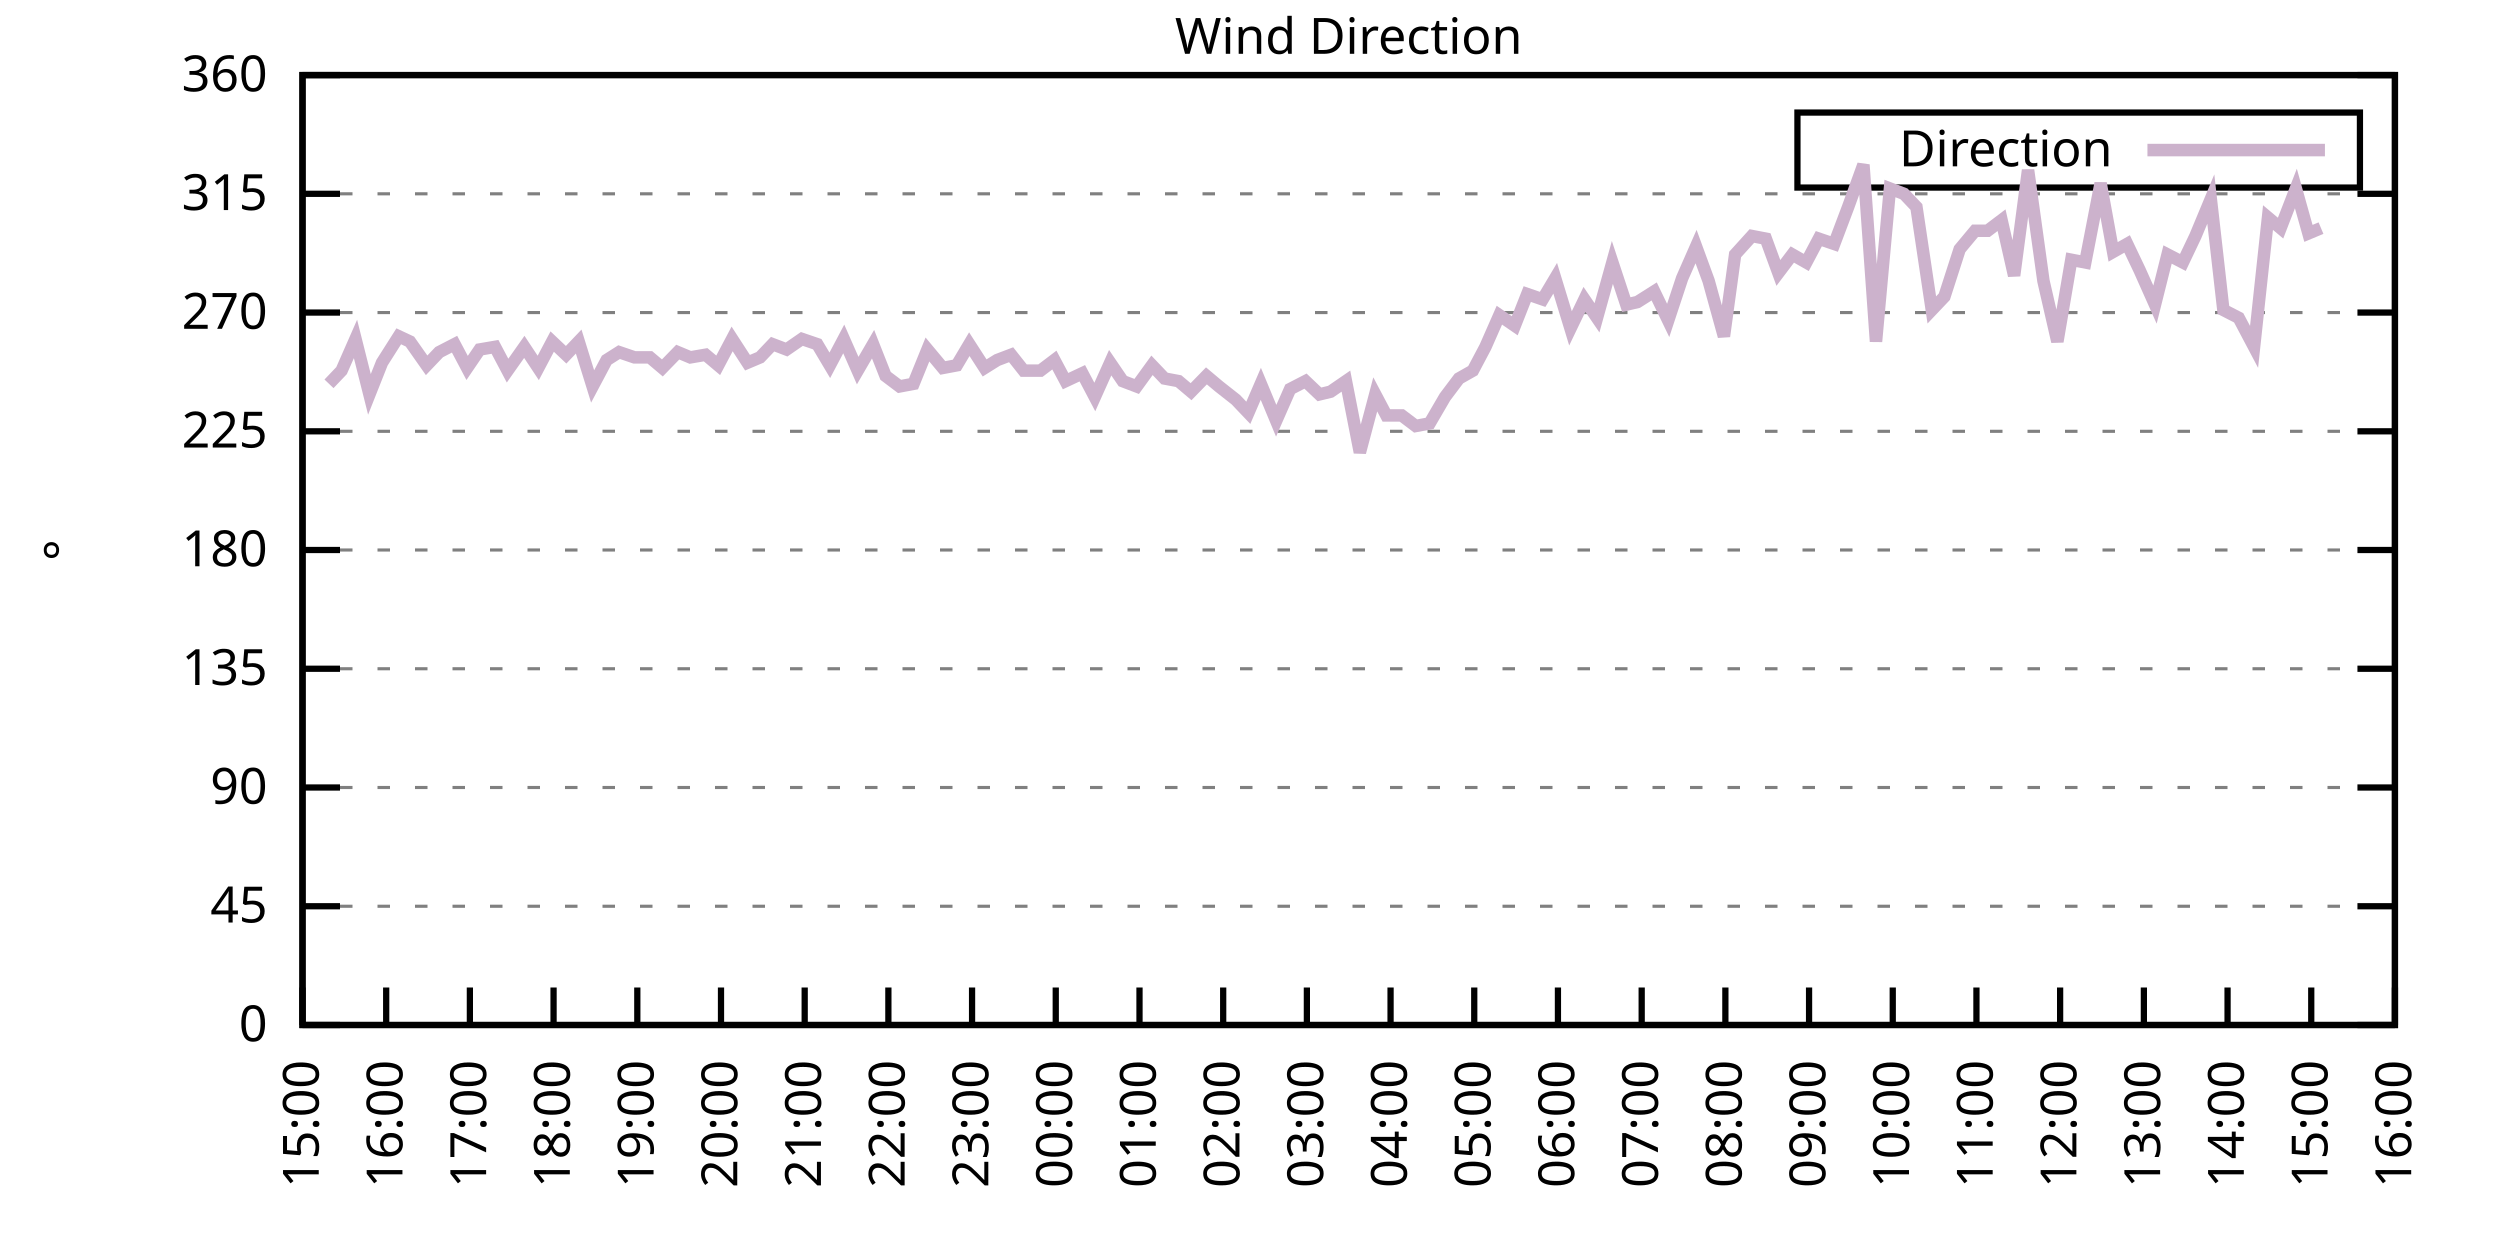
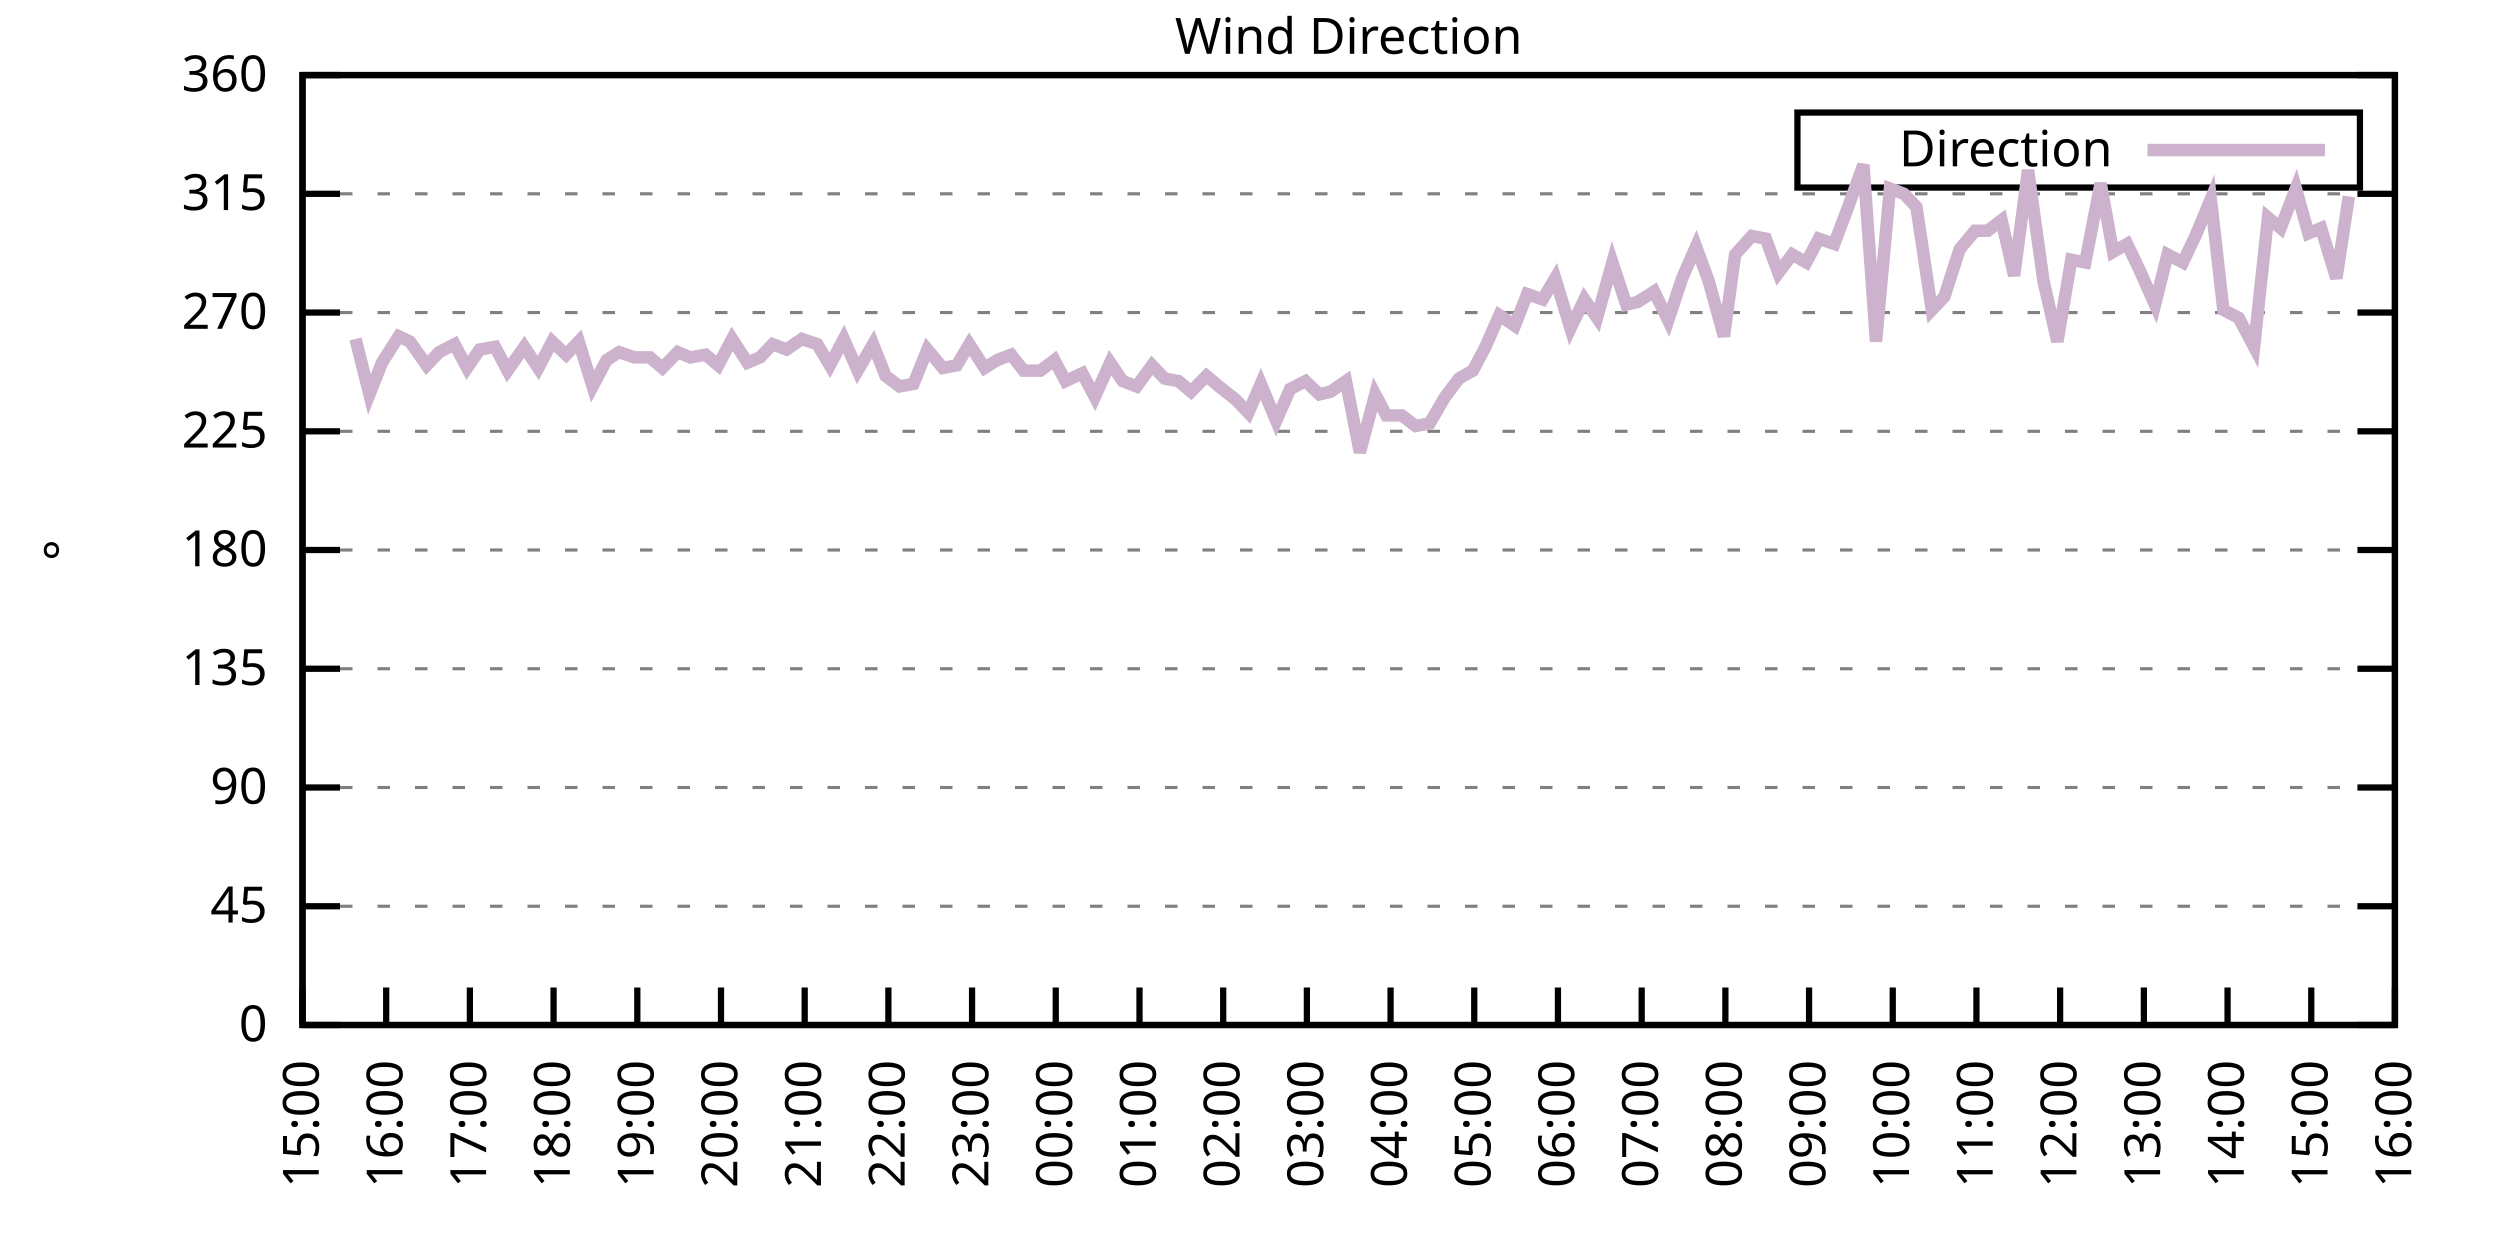
<svg xmlns="http://www.w3.org/2000/svg" xmlns:xlink="http://www.w3.org/1999/xlink" width="400" height="200" viewBox="0 0 400 200">
  <g id="gnuplot_canvas">
    <rect x="0" y="0" width="400" height="200" fill="none" />
    <defs>
      <circle id="gpDot" r="0.5" stroke-width="0.5" stroke="currentColor" />
      <path id="gpPt0" stroke-width="0.333" stroke="currentColor" d="M-1,0 h2 M0,-1 v2" />
      <path id="gpPt1" stroke-width="0.333" stroke="currentColor" d="M-1,-1 L1,1 M1,-1 L-1,1" />
      <path id="gpPt2" stroke-width="0.333" stroke="currentColor" d="M-1,0 L1,0 M0,-1 L0,1 M-1,-1 L1,1 M-1,1 L1,-1" />
      <rect id="gpPt3" stroke-width="0.333" stroke="currentColor" x="-1" y="-1" width="2" height="2" />
      <rect id="gpPt4" stroke-width="0.333" stroke="currentColor" fill="currentColor" x="-1" y="-1" width="2" height="2" />
      <circle id="gpPt5" stroke-width="0.333" stroke="currentColor" cx="0" cy="0" r="1" />
      <use xlink:href="#gpPt5" id="gpPt6" fill="currentColor" stroke="none" />
      <path id="gpPt7" stroke-width="0.333" stroke="currentColor" d="M0,-1.33 L-1.33,0.67 L1.33,0.67 z" />
      <use xlink:href="#gpPt7" id="gpPt8" fill="currentColor" stroke="none" />
      <use xlink:href="#gpPt7" id="gpPt9" stroke="currentColor" transform="rotate(180)" />
      <use xlink:href="#gpPt9" id="gpPt10" fill="currentColor" stroke="none" />
      <use xlink:href="#gpPt3" id="gpPt11" stroke="currentColor" transform="rotate(45)" />
      <use xlink:href="#gpPt11" id="gpPt12" fill="currentColor" stroke="none" />
      <path id="gpPt13" stroke-width="0.333" stroke="currentColor" d="M0,1.330 L1.265,0.411 L0.782,-1.067 L-0.782,-1.076 L-1.265,0.411 z" />
      <use xlink:href="#gpPt13" id="gpPt14" fill="currentColor" stroke="none" />
      <filter id="textbox" filterUnits="objectBoundingBox" x="0" y="0" height="1" width="1">
        <feFlood flood-color="white" flood-opacity="1" result="bgnd" />
        <feComposite in="SourceGraphic" in2="bgnd" operator="atop" />
      </filter>
      <filter id="greybox" filterUnits="objectBoundingBox" x="0" y="0" height="1" width="1">
        <feFlood flood-color="lightgrey" flood-opacity="1" result="grey" />
        <feComposite in="SourceGraphic" in2="grey" operator="atop" />
      </filter>
    </defs>
    <g fill="none" color="white" stroke="currentColor" stroke-width="1.00" stroke-linecap="butt" stroke-linejoin="miter">
</g>
    <g fill="none" color="black" stroke="currentColor" stroke-width="1.00" stroke-linecap="butt" stroke-linejoin="miter">
      <g stroke="none" shape-rendering="crispEdges">
        <polygon fill="rgb(255, 255, 255)" points="48.40,164.00 383.18,164.00 383.18,12.02 48.40,12.02 " />
      </g>
    </g>
    <g fill="none" color="black" stroke="currentColor" stroke-width="1.00" stroke-linecap="butt" stroke-linejoin="miter">
</g>
    <g fill="none" color="black" stroke="black" stroke-width="0.50" stroke-linecap="butt" stroke-linejoin="miter">
</g>
    <g fill="none" color="gray" stroke="currentColor" stroke-width="0.50" stroke-linecap="butt" stroke-linejoin="miter">
      <path stroke="gray" stroke-dasharray="2,4" class="gridline" d="M48.40,164.00 L383.19,164.00  " />
    </g>
    <g fill="none" color="gray" stroke="gray" stroke-width="1.00" stroke-linecap="butt" stroke-linejoin="miter">
</g>
    <g fill="none" color="black" stroke="currentColor" stroke-width="1.00" stroke-linecap="butt" stroke-linejoin="miter">
      <path stroke="black" d="M48.40,164.00 L54.40,164.00 M383.19,164.00 L377.19,164.00  " />
      <g transform="translate(42.80,166.60)" stroke="none" fill="black" font-family="Sans" font-size="8.00" text-anchor="end">
        <text>
          <tspan font-family="Sans"> 0</tspan>
        </text>
      </g>
    </g>
    <g fill="none" color="black" stroke="currentColor" stroke-width="1.00" stroke-linecap="butt" stroke-linejoin="miter">
</g>
    <g fill="none" color="black" stroke="black" stroke-width="0.50" stroke-linecap="butt" stroke-linejoin="miter">
</g>
    <g fill="none" color="gray" stroke="currentColor" stroke-width="0.50" stroke-linecap="butt" stroke-linejoin="miter">
      <path stroke="gray" stroke-dasharray="2,4" class="gridline" d="M48.40,145.00 L383.19,145.00  " />
    </g>
    <g fill="none" color="gray" stroke="gray" stroke-width="1.00" stroke-linecap="butt" stroke-linejoin="miter">
</g>
    <g fill="none" color="black" stroke="currentColor" stroke-width="1.00" stroke-linecap="butt" stroke-linejoin="miter">
      <path stroke="black" d="M48.40,145.00 L54.40,145.00 M383.19,145.00 L377.19,145.00  " />
      <g transform="translate(42.80,147.60)" stroke="none" fill="black" font-family="Sans" font-size="8.00" text-anchor="end">
        <text>
          <tspan font-family="Sans"> 45</tspan>
        </text>
      </g>
    </g>
    <g fill="none" color="black" stroke="currentColor" stroke-width="1.00" stroke-linecap="butt" stroke-linejoin="miter">
</g>
    <g fill="none" color="black" stroke="black" stroke-width="0.50" stroke-linecap="butt" stroke-linejoin="miter">
</g>
    <g fill="none" color="gray" stroke="currentColor" stroke-width="0.50" stroke-linecap="butt" stroke-linejoin="miter">
      <path stroke="gray" stroke-dasharray="2,4" class="gridline" d="M48.40,126.00 L383.19,126.00  " />
    </g>
    <g fill="none" color="gray" stroke="gray" stroke-width="1.00" stroke-linecap="butt" stroke-linejoin="miter">
</g>
    <g fill="none" color="black" stroke="currentColor" stroke-width="1.00" stroke-linecap="butt" stroke-linejoin="miter">
      <path stroke="black" d="M48.40,126.00 L54.40,126.00 M383.19,126.00 L377.19,126.00  " />
      <g transform="translate(42.80,128.60)" stroke="none" fill="black" font-family="Sans" font-size="8.00" text-anchor="end">
        <text>
          <tspan font-family="Sans"> 90</tspan>
        </text>
      </g>
    </g>
    <g fill="none" color="black" stroke="currentColor" stroke-width="1.00" stroke-linecap="butt" stroke-linejoin="miter">
</g>
    <g fill="none" color="black" stroke="black" stroke-width="0.50" stroke-linecap="butt" stroke-linejoin="miter">
</g>
    <g fill="none" color="gray" stroke="currentColor" stroke-width="0.50" stroke-linecap="butt" stroke-linejoin="miter">
      <path stroke="gray" stroke-dasharray="2,4" class="gridline" d="M48.40,107.00 L383.19,107.00  " />
    </g>
    <g fill="none" color="gray" stroke="gray" stroke-width="1.00" stroke-linecap="butt" stroke-linejoin="miter">
</g>
    <g fill="none" color="black" stroke="currentColor" stroke-width="1.00" stroke-linecap="butt" stroke-linejoin="miter">
      <path stroke="black" d="M48.40,107.00 L54.40,107.00 M383.19,107.00 L377.19,107.00  " />
      <g transform="translate(42.80,109.60)" stroke="none" fill="black" font-family="Sans" font-size="8.00" text-anchor="end">
        <text>
          <tspan font-family="Sans"> 135</tspan>
        </text>
      </g>
    </g>
    <g fill="none" color="black" stroke="currentColor" stroke-width="1.00" stroke-linecap="butt" stroke-linejoin="miter">
</g>
    <g fill="none" color="black" stroke="black" stroke-width="0.50" stroke-linecap="butt" stroke-linejoin="miter">
</g>
    <g fill="none" color="gray" stroke="currentColor" stroke-width="0.50" stroke-linecap="butt" stroke-linejoin="miter">
      <path stroke="gray" stroke-dasharray="2,4" class="gridline" d="M48.40,88.00 L383.19,88.00  " />
    </g>
    <g fill="none" color="gray" stroke="gray" stroke-width="1.00" stroke-linecap="butt" stroke-linejoin="miter">
</g>
    <g fill="none" color="black" stroke="currentColor" stroke-width="1.00" stroke-linecap="butt" stroke-linejoin="miter">
      <path stroke="black" d="M48.40,88.00 L54.40,88.00 M383.19,88.00 L377.19,88.00  " />
      <g transform="translate(42.80,90.60)" stroke="none" fill="black" font-family="Sans" font-size="8.00" text-anchor="end">
        <text>
          <tspan font-family="Sans"> 180</tspan>
        </text>
      </g>
    </g>
    <g fill="none" color="black" stroke="currentColor" stroke-width="1.00" stroke-linecap="butt" stroke-linejoin="miter">
</g>
    <g fill="none" color="black" stroke="black" stroke-width="0.50" stroke-linecap="butt" stroke-linejoin="miter">
</g>
    <g fill="none" color="gray" stroke="currentColor" stroke-width="0.50" stroke-linecap="butt" stroke-linejoin="miter">
      <path stroke="gray" stroke-dasharray="2,4" class="gridline" d="M48.40,69.01 L383.19,69.01  " />
    </g>
    <g fill="none" color="gray" stroke="gray" stroke-width="1.00" stroke-linecap="butt" stroke-linejoin="miter">
</g>
    <g fill="none" color="black" stroke="currentColor" stroke-width="1.00" stroke-linecap="butt" stroke-linejoin="miter">
      <path stroke="black" d="M48.40,69.01 L54.40,69.01 M383.19,69.01 L377.19,69.01  " />
      <g transform="translate(42.80,71.61)" stroke="none" fill="black" font-family="Sans" font-size="8.00" text-anchor="end">
        <text>
          <tspan font-family="Sans"> 225</tspan>
        </text>
      </g>
    </g>
    <g fill="none" color="black" stroke="currentColor" stroke-width="1.00" stroke-linecap="butt" stroke-linejoin="miter">
</g>
    <g fill="none" color="black" stroke="black" stroke-width="0.50" stroke-linecap="butt" stroke-linejoin="miter">
</g>
    <g fill="none" color="gray" stroke="currentColor" stroke-width="0.50" stroke-linecap="butt" stroke-linejoin="miter">
      <path stroke="gray" stroke-dasharray="2,4" class="gridline" d="M48.40,50.01 L383.19,50.01  " />
    </g>
    <g fill="none" color="gray" stroke="gray" stroke-width="1.00" stroke-linecap="butt" stroke-linejoin="miter">
</g>
    <g fill="none" color="black" stroke="currentColor" stroke-width="1.00" stroke-linecap="butt" stroke-linejoin="miter">
      <path stroke="black" d="M48.40,50.01 L54.40,50.01 M383.19,50.01 L377.19,50.01  " />
      <g transform="translate(42.80,52.61)" stroke="none" fill="black" font-family="Sans" font-size="8.00" text-anchor="end">
        <text>
          <tspan font-family="Sans"> 270</tspan>
        </text>
      </g>
    </g>
    <g fill="none" color="black" stroke="currentColor" stroke-width="1.00" stroke-linecap="butt" stroke-linejoin="miter">
</g>
    <g fill="none" color="black" stroke="black" stroke-width="0.50" stroke-linecap="butt" stroke-linejoin="miter">
</g>
    <g fill="none" color="gray" stroke="currentColor" stroke-width="0.50" stroke-linecap="butt" stroke-linejoin="miter">
      <path stroke="gray" stroke-dasharray="2,4" class="gridline" d="M48.40,31.01 L383.19,31.01  " />
    </g>
    <g fill="none" color="gray" stroke="gray" stroke-width="1.00" stroke-linecap="butt" stroke-linejoin="miter">
</g>
    <g fill="none" color="black" stroke="currentColor" stroke-width="1.00" stroke-linecap="butt" stroke-linejoin="miter">
      <path stroke="black" d="M48.40,31.01 L54.40,31.01 M383.19,31.01 L377.19,31.01  " />
      <g transform="translate(42.80,33.61)" stroke="none" fill="black" font-family="Sans" font-size="8.00" text-anchor="end">
        <text>
          <tspan font-family="Sans"> 315</tspan>
        </text>
      </g>
    </g>
    <g fill="none" color="black" stroke="currentColor" stroke-width="1.00" stroke-linecap="butt" stroke-linejoin="miter">
</g>
    <g fill="none" color="black" stroke="black" stroke-width="0.50" stroke-linecap="butt" stroke-linejoin="miter">
</g>
    <g fill="none" color="gray" stroke="currentColor" stroke-width="0.50" stroke-linecap="butt" stroke-linejoin="miter">
      <path stroke="gray" stroke-dasharray="2,4" class="gridline" d="M48.40,12.01 L383.19,12.01  " />
    </g>
    <g fill="none" color="gray" stroke="gray" stroke-width="1.00" stroke-linecap="butt" stroke-linejoin="miter">
</g>
    <g fill="none" color="black" stroke="currentColor" stroke-width="1.00" stroke-linecap="butt" stroke-linejoin="miter">
      <path stroke="black" d="M48.40,12.01 L54.40,12.01 M383.19,12.01 L377.19,12.01  " />
      <g transform="translate(42.80,14.61)" stroke="none" fill="black" font-family="Sans" font-size="8.00" text-anchor="end">
        <text>
          <tspan font-family="Sans"> 360</tspan>
        </text>
      </g>
    </g>
    <g fill="none" color="black" stroke="currentColor" stroke-width="1.00" stroke-linecap="butt" stroke-linejoin="miter">
      <path stroke="black" d="M48.40,164.00 L48.40,158.00  " />
      <g transform="translate(51.00,169.60) rotate(270.00)" stroke="none" fill="black" font-family="Sans" font-size="8.00" text-anchor="end">
        <text>
          <tspan font-family="Sans">15:00</tspan>
        </text>
      </g>
    </g>
    <g fill="none" color="black" stroke="currentColor" stroke-width="1.00" stroke-linecap="butt" stroke-linejoin="miter">
      <path stroke="black" d="M61.79,164.00 L61.79,158.00  " />
      <g transform="translate(64.39,169.60) rotate(270.00)" stroke="none" fill="black" font-family="Sans" font-size="8.00" text-anchor="end">
        <text>
          <tspan font-family="Sans">16:00</tspan>
        </text>
      </g>
    </g>
    <g fill="none" color="black" stroke="currentColor" stroke-width="1.00" stroke-linecap="butt" stroke-linejoin="miter">
      <path stroke="black" d="M75.18,164.00 L75.18,158.00  " />
      <g transform="translate(77.78,169.60) rotate(270.00)" stroke="none" fill="black" font-family="Sans" font-size="8.00" text-anchor="end">
        <text>
          <tspan font-family="Sans">17:00</tspan>
        </text>
      </g>
    </g>
    <g fill="none" color="black" stroke="currentColor" stroke-width="1.00" stroke-linecap="butt" stroke-linejoin="miter">
      <path stroke="black" d="M88.57,164.00 L88.57,158.00  " />
      <g transform="translate(91.17,169.60) rotate(270.00)" stroke="none" fill="black" font-family="Sans" font-size="8.00" text-anchor="end">
        <text>
          <tspan font-family="Sans">18:00</tspan>
        </text>
      </g>
    </g>
    <g fill="none" color="black" stroke="currentColor" stroke-width="1.00" stroke-linecap="butt" stroke-linejoin="miter">
      <path stroke="black" d="M101.97,164.00 L101.97,158.00  " />
      <g transform="translate(104.57,169.60) rotate(270.00)" stroke="none" fill="black" font-family="Sans" font-size="8.00" text-anchor="end">
        <text>
          <tspan font-family="Sans">19:00</tspan>
        </text>
      </g>
    </g>
    <g fill="none" color="black" stroke="currentColor" stroke-width="1.00" stroke-linecap="butt" stroke-linejoin="miter">
      <path stroke="black" d="M115.36,164.00 L115.36,158.00  " />
      <g transform="translate(117.96,169.60) rotate(270.00)" stroke="none" fill="black" font-family="Sans" font-size="8.00" text-anchor="end">
        <text>
          <tspan font-family="Sans">20:00</tspan>
        </text>
      </g>
    </g>
    <g fill="none" color="black" stroke="currentColor" stroke-width="1.00" stroke-linecap="butt" stroke-linejoin="miter">
      <path stroke="black" d="M128.75,164.00 L128.75,158.00  " />
      <g transform="translate(131.35,169.60) rotate(270.00)" stroke="none" fill="black" font-family="Sans" font-size="8.00" text-anchor="end">
        <text>
          <tspan font-family="Sans">21:00</tspan>
        </text>
      </g>
    </g>
    <g fill="none" color="black" stroke="currentColor" stroke-width="1.00" stroke-linecap="butt" stroke-linejoin="miter">
      <path stroke="black" d="M142.14,164.00 L142.14,158.00  " />
      <g transform="translate(144.74,169.60) rotate(270.00)" stroke="none" fill="black" font-family="Sans" font-size="8.00" text-anchor="end">
        <text>
          <tspan font-family="Sans">22:00</tspan>
        </text>
      </g>
    </g>
    <g fill="none" color="black" stroke="currentColor" stroke-width="1.00" stroke-linecap="butt" stroke-linejoin="miter">
      <path stroke="black" d="M155.53,164.00 L155.53,158.00  " />
      <g transform="translate(158.13,169.60) rotate(270.00)" stroke="none" fill="black" font-family="Sans" font-size="8.00" text-anchor="end">
        <text>
          <tspan font-family="Sans">23:00</tspan>
        </text>
      </g>
    </g>
    <g fill="none" color="black" stroke="currentColor" stroke-width="1.00" stroke-linecap="butt" stroke-linejoin="miter">
      <path stroke="black" d="M168.92,164.00 L168.92,158.00  " />
      <g transform="translate(171.52,169.60) rotate(270.00)" stroke="none" fill="black" font-family="Sans" font-size="8.00" text-anchor="end">
        <text>
          <tspan font-family="Sans">00:00</tspan>
        </text>
      </g>
    </g>
    <g fill="none" color="black" stroke="currentColor" stroke-width="1.00" stroke-linecap="butt" stroke-linejoin="miter">
      <path stroke="black" d="M182.32,164.00 L182.32,158.00  " />
      <g transform="translate(184.92,169.60) rotate(270.00)" stroke="none" fill="black" font-family="Sans" font-size="8.00" text-anchor="end">
        <text>
          <tspan font-family="Sans">01:00</tspan>
        </text>
      </g>
    </g>
    <g fill="none" color="black" stroke="currentColor" stroke-width="1.00" stroke-linecap="butt" stroke-linejoin="miter">
      <path stroke="black" d="M195.71,164.00 L195.71,158.00  " />
      <g transform="translate(198.31,169.60) rotate(270.00)" stroke="none" fill="black" font-family="Sans" font-size="8.00" text-anchor="end">
        <text>
          <tspan font-family="Sans">02:00</tspan>
        </text>
      </g>
    </g>
    <g fill="none" color="black" stroke="currentColor" stroke-width="1.00" stroke-linecap="butt" stroke-linejoin="miter">
      <path stroke="black" d="M209.10,164.00 L209.10,158.00  " />
      <g transform="translate(211.70,169.60) rotate(270.00)" stroke="none" fill="black" font-family="Sans" font-size="8.00" text-anchor="end">
        <text>
          <tspan font-family="Sans">03:00</tspan>
        </text>
      </g>
    </g>
    <g fill="none" color="black" stroke="currentColor" stroke-width="1.00" stroke-linecap="butt" stroke-linejoin="miter">
      <path stroke="black" d="M222.49,164.00 L222.49,158.00  " />
      <g transform="translate(225.09,169.60) rotate(270.00)" stroke="none" fill="black" font-family="Sans" font-size="8.00" text-anchor="end">
        <text>
          <tspan font-family="Sans">04:00</tspan>
        </text>
      </g>
    </g>
    <g fill="none" color="black" stroke="currentColor" stroke-width="1.00" stroke-linecap="butt" stroke-linejoin="miter">
      <path stroke="black" d="M235.88,164.00 L235.88,158.00  " />
      <g transform="translate(238.48,169.60) rotate(270.00)" stroke="none" fill="black" font-family="Sans" font-size="8.00" text-anchor="end">
        <text>
          <tspan font-family="Sans">05:00</tspan>
        </text>
      </g>
    </g>
    <g fill="none" color="black" stroke="currentColor" stroke-width="1.00" stroke-linecap="butt" stroke-linejoin="miter">
      <path stroke="black" d="M249.27,164.00 L249.27,158.00  " />
      <g transform="translate(251.87,169.60) rotate(270.00)" stroke="none" fill="black" font-family="Sans" font-size="8.00" text-anchor="end">
        <text>
          <tspan font-family="Sans">06:00</tspan>
        </text>
      </g>
    </g>
    <g fill="none" color="black" stroke="currentColor" stroke-width="1.00" stroke-linecap="butt" stroke-linejoin="miter">
      <path stroke="black" d="M262.67,164.00 L262.67,158.00  " />
      <g transform="translate(265.27,169.60) rotate(270.00)" stroke="none" fill="black" font-family="Sans" font-size="8.00" text-anchor="end">
        <text>
          <tspan font-family="Sans">07:00</tspan>
        </text>
      </g>
    </g>
    <g fill="none" color="black" stroke="currentColor" stroke-width="1.00" stroke-linecap="butt" stroke-linejoin="miter">
      <path stroke="black" d="M276.06,164.00 L276.06,158.00  " />
      <g transform="translate(278.66,169.60) rotate(270.00)" stroke="none" fill="black" font-family="Sans" font-size="8.00" text-anchor="end">
        <text>
          <tspan font-family="Sans">08:00</tspan>
        </text>
      </g>
    </g>
    <g fill="none" color="black" stroke="currentColor" stroke-width="1.00" stroke-linecap="butt" stroke-linejoin="miter">
      <path stroke="black" d="M289.45,164.00 L289.45,158.00  " />
      <g transform="translate(292.05,169.60) rotate(270.00)" stroke="none" fill="black" font-family="Sans" font-size="8.00" text-anchor="end">
        <text>
          <tspan font-family="Sans">09:00</tspan>
        </text>
      </g>
    </g>
    <g fill="none" color="black" stroke="currentColor" stroke-width="1.00" stroke-linecap="butt" stroke-linejoin="miter">
      <path stroke="black" d="M302.84,164.00 L302.84,158.00  " />
      <g transform="translate(305.44,169.60) rotate(270.00)" stroke="none" fill="black" font-family="Sans" font-size="8.00" text-anchor="end">
        <text>
          <tspan font-family="Sans">10:00</tspan>
        </text>
      </g>
    </g>
    <g fill="none" color="black" stroke="currentColor" stroke-width="1.00" stroke-linecap="butt" stroke-linejoin="miter">
      <path stroke="black" d="M316.23,164.00 L316.23,158.00  " />
      <g transform="translate(318.83,169.60) rotate(270.00)" stroke="none" fill="black" font-family="Sans" font-size="8.00" text-anchor="end">
        <text>
          <tspan font-family="Sans">11:00</tspan>
        </text>
      </g>
    </g>
    <g fill="none" color="black" stroke="currentColor" stroke-width="1.00" stroke-linecap="butt" stroke-linejoin="miter">
      <path stroke="black" d="M329.62,164.00 L329.62,158.00  " />
      <g transform="translate(332.22,169.60) rotate(270.00)" stroke="none" fill="black" font-family="Sans" font-size="8.00" text-anchor="end">
        <text>
          <tspan font-family="Sans">12:00</tspan>
        </text>
      </g>
    </g>
    <g fill="none" color="black" stroke="currentColor" stroke-width="1.00" stroke-linecap="butt" stroke-linejoin="miter">
      <path stroke="black" d="M343.02,164.00 L343.02,158.00  " />
      <g transform="translate(345.62,169.60) rotate(270.00)" stroke="none" fill="black" font-family="Sans" font-size="8.00" text-anchor="end">
        <text>
          <tspan font-family="Sans">13:00</tspan>
        </text>
      </g>
    </g>
    <g fill="none" color="black" stroke="currentColor" stroke-width="1.00" stroke-linecap="butt" stroke-linejoin="miter">
      <path stroke="black" d="M356.41,164.00 L356.41,158.00  " />
      <g transform="translate(359.01,169.60) rotate(270.00)" stroke="none" fill="black" font-family="Sans" font-size="8.00" text-anchor="end">
        <text>
          <tspan font-family="Sans">14:00</tspan>
        </text>
      </g>
    </g>
    <g fill="none" color="black" stroke="currentColor" stroke-width="1.00" stroke-linecap="butt" stroke-linejoin="miter">
      <path stroke="black" d="M369.80,164.00 L369.80,158.00  " />
      <g transform="translate(372.40,169.60) rotate(270.00)" stroke="none" fill="black" font-family="Sans" font-size="8.00" text-anchor="end">
        <text>
          <tspan font-family="Sans">15:00</tspan>
        </text>
      </g>
    </g>
    <g fill="none" color="black" stroke="currentColor" stroke-width="1.00" stroke-linecap="butt" stroke-linejoin="miter">
      <path stroke="black" d="M383.19,164.00 L383.19,158.00  " />
      <g transform="translate(385.79,169.60) rotate(270.00)" stroke="none" fill="black" font-family="Sans" font-size="8.00" text-anchor="end">
        <text>
          <tspan font-family="Sans">16:00</tspan>
        </text>
      </g>
    </g>
    <g fill="none" color="black" stroke="currentColor" stroke-width="1.00" stroke-linecap="butt" stroke-linejoin="miter">
</g>
    <g fill="none" color="black" stroke="currentColor" stroke-width="1.00" stroke-linecap="butt" stroke-linejoin="miter">
      <path stroke="black" d="M48.40,12.01 L48.40,164.00 L383.19,164.00 L383.19,12.01 L48.40,12.01 Z  " />
    </g>
    <g fill="none" color="black" stroke="currentColor" stroke-width="1.00" stroke-linecap="butt" stroke-linejoin="miter">
</g>
    <g fill="none" color="black" stroke="currentColor" stroke-width="1.00" stroke-linecap="butt" stroke-linejoin="miter">
      <path stroke="black" d="M287.59,30.01 L287.59,18.01 L377.59,18.01 L377.59,30.01 L287.59,30.01 Z  " />
    </g>
    <g id="Wind_direction_plot_1">
      <g fill="none" color="white" stroke="black" stroke-width="2.00" stroke-linecap="butt" stroke-linejoin="miter">
</g>
      <g fill="none" color="black" stroke="currentColor" stroke-width="2.00" stroke-linecap="butt" stroke-linejoin="miter">
        <g transform="translate(337.99,26.61)" stroke="none" fill="black" font-family="Sans" font-size="8.00" text-anchor="end">
          <text>
            <tspan font-family="Sans">Direction</tspan>
          </text>
        </g>
      </g>
      <g fill="none" color="black" stroke="currentColor" stroke-width="2.00" stroke-linecap="butt" stroke-linejoin="miter">
-         <path stroke="rgb(204, 178, 204)" d="M343.59,24.01 L371.99,24.01 M52.64,61.41 L54.65,59.30 L56.88,54.23 L59.11,63.10 L61.12,58.03 L63.80,53.81   L65.59,54.65 L68.26,58.45 L70.27,56.34 L72.73,55.07 L74.74,58.87 L76.75,55.92 L79.20,55.50 L81.21,59.30   L83.89,55.50 L86.12,58.87 L88.35,54.65 L90.58,56.76 L92.59,54.65 L94.82,61.83 L97.06,57.61 L99.06,56.34   L101.52,57.18 L103.98,57.18 L105.98,58.87 L108.44,56.34 L110.45,57.18 L112.90,56.76 L114.91,58.45 L117.14,54.23   L119.60,58.03 L121.61,57.18 L123.62,55.07 L125.85,55.92 L128.30,54.23 L130.76,55.07 L132.77,58.45 L135.00,54.23   L137.23,59.30 L139.69,55.07 L141.69,60.14 L143.93,61.83 L146.16,61.41 L148.39,55.92 L150.85,58.87 L153.08,58.45   L155.09,55.07 L157.54,58.87 L159.55,57.61 L161.78,56.76 L163.79,59.30 L166.47,59.30 L168.70,57.61 L170.49,60.98   L173.17,59.72 L175.17,63.52 L177.63,58.03 L179.64,60.98 L181.87,61.83 L184.32,58.45 L186.33,60.56 L188.57,60.98   L190.57,62.67 L193.03,60.14 L195.04,61.83 L197.72,63.94 L199.73,66.05 L201.73,61.41 L204.19,67.32 L206.42,62.25   L208.88,60.98 L211.11,63.10 L212.89,62.67 L215.35,60.98 L217.58,72.38 L220.04,63.10 L221.82,66.47 L224.28,66.47   L226.51,68.16 L228.74,67.74 L231.20,63.52 L233.43,60.56 L235.66,59.30 L237.67,55.50 L239.90,50.43 L242.36,52.12   L244.36,47.05 L246.82,47.90 L248.83,44.52 L251.28,52.54 L253.51,47.90 L255.52,50.85 L257.98,41.99 L260.21,48.74   L262.00,48.32 L264.67,46.63 L266.91,51.27 L269.14,44.52 L271.37,39.45 L273.38,44.94 L275.83,53.81 L277.62,40.72   L280.30,37.76 L282.53,38.19 L284.54,43.67 L286.77,40.72 L289.00,41.99 L291.01,38.19 L293.47,39.03 L295.70,33.12   L298.15,26.36 L300.16,54.65 L302.39,30.16 L304.63,31.01 L306.63,33.12 L309.09,49.59 L311.10,47.47 L313.55,39.87   L316.01,36.92 L318.02,36.92 L320.25,35.23 L322.26,44.10 L324.49,27.21 L326.95,44.94 L329.18,54.65 L331.41,41.56   L333.64,41.99 L336.10,29.32 L338.10,40.30 L340.34,39.03 L342.35,43.25 L344.80,48.74 L346.81,40.72 L349.26,41.99   L351.27,37.76 L353.73,31.85 L355.74,49.59 L358.19,50.85 L360.65,55.50 L362.88,34.81 L364.89,36.50 L367.34,30.16   L369.35,37.34 L371.36,36.50  " />
+         <path stroke="rgb(204, 178, 204)" d="M343.59,24.01 L371.99,24.01 M56.88,54.23 L59.11,63.10 L61.12,58.03 L63.80,53.81 L65.59,54.65 L68.26,58.45   L70.27,56.34 L72.73,55.07 L74.74,58.87 L76.75,55.92 L79.20,55.50 L81.21,59.30 L83.89,55.50 L86.12,58.87   L88.35,54.65 L90.58,56.76 L92.59,54.65 L94.82,61.83 L97.06,57.61 L99.06,56.34 L101.52,57.18 L103.98,57.18   L105.98,58.87 L108.44,56.34 L110.45,57.18 L112.90,56.76 L114.91,58.45 L117.14,54.23 L119.60,58.03 L121.61,57.18   L123.62,55.07 L125.85,55.92 L128.30,54.23 L130.76,55.07 L132.77,58.45 L135.00,54.23 L137.23,59.30 L139.69,55.07   L141.69,60.14 L143.93,61.83 L146.16,61.41 L148.39,55.92 L150.85,58.87 L153.08,58.45 L155.09,55.07 L157.54,58.87   L159.55,57.61 L161.78,56.76 L163.79,59.30 L166.47,59.30 L168.70,57.61 L170.49,60.98 L173.17,59.72 L175.17,63.52   L177.63,58.03 L179.64,60.98 L181.87,61.83 L184.32,58.45 L186.33,60.56 L188.57,60.98 L190.57,62.67 L193.03,60.14   L195.04,61.83 L197.72,63.94 L199.73,66.05 L201.73,61.41 L204.19,67.32 L206.42,62.25 L208.88,60.98 L211.11,63.10   L212.89,62.67 L215.35,60.98 L217.58,72.38 L220.04,63.10 L221.82,66.47 L224.28,66.47 L226.51,68.16 L228.74,67.74   L231.20,63.52 L233.43,60.56 L235.66,59.30 L237.67,55.50 L239.90,50.43 L242.36,52.12 L244.36,47.05 L246.82,47.90   L248.83,44.52 L251.28,52.54 L253.51,47.90 L255.52,50.85 L257.98,41.99 L260.21,48.74 L262.00,48.32 L264.67,46.63   L266.91,51.27 L269.14,44.52 L271.37,39.45 L273.38,44.94 L275.83,53.81 L277.62,40.72 L280.30,37.76 L282.53,38.19   L284.54,43.67 L286.77,40.72 L289.00,41.99 L291.01,38.19 L293.47,39.03 L295.70,33.12 L298.15,26.36 L300.16,54.65   L302.39,30.16 L304.63,31.01 L306.63,33.12 L309.09,49.59 L311.10,47.47 L313.55,39.87 L316.01,36.92 L318.02,36.92   L320.25,35.23 L322.26,44.10 L324.49,27.21 L326.95,44.94 L329.18,54.65 L331.41,41.56 L333.64,41.99 L336.10,29.32   L338.10,40.30 L340.34,39.03 L342.35,43.25 L344.80,48.74 L346.81,40.72 L349.26,41.99 L351.27,37.76 L353.73,31.85   L355.74,49.59 L358.19,50.85 L360.65,55.50 L362.88,34.81 L364.89,36.50 L367.34,30.16 L369.35,37.34 L371.36,36.50   L373.82,44.52 L375.82,31.43  " />
      </g>
    </g>
    <g fill="none" color="black" stroke="currentColor" stroke-width="2.00" stroke-linecap="butt" stroke-linejoin="miter">
</g>
    <g fill="none" color="black" stroke="black" stroke-width="1.00" stroke-linecap="butt" stroke-linejoin="miter">
</g>
    <g fill="none" color="black" stroke="currentColor" stroke-width="1.00" stroke-linecap="butt" stroke-linejoin="miter">
      <path stroke="black" d="M48.40,12.01 L48.40,164.00 L383.19,164.00 L383.19,12.01 L48.40,12.01 Z  " />
      <g transform="translate(12.80,88.01) rotate(270.00)" stroke="none" fill="black" font-family="Sans" font-size="8.00" text-anchor="middle">
        <text>
          <tspan font-family="Sans">°</tspan>
        </text>
      </g>
    </g>
    <g fill="none" color="black" stroke="currentColor" stroke-width="1.00" stroke-linecap="butt" stroke-linejoin="miter">
</g>
    <g fill="none" color="black" stroke="currentColor" stroke-width="1.00" stroke-linecap="butt" stroke-linejoin="miter">
      <g transform="translate(215.79,8.61)" stroke="none" fill="black" font-family="Sans" font-size="8.00" text-anchor="middle">
        <text>
          <tspan font-family="Sans">Wind Direction</tspan>
        </text>
      </g>
    </g>
    <g fill="none" color="black" stroke="currentColor" stroke-width="1.00" stroke-linecap="butt" stroke-linejoin="miter">
</g>
  </g>
</svg>
